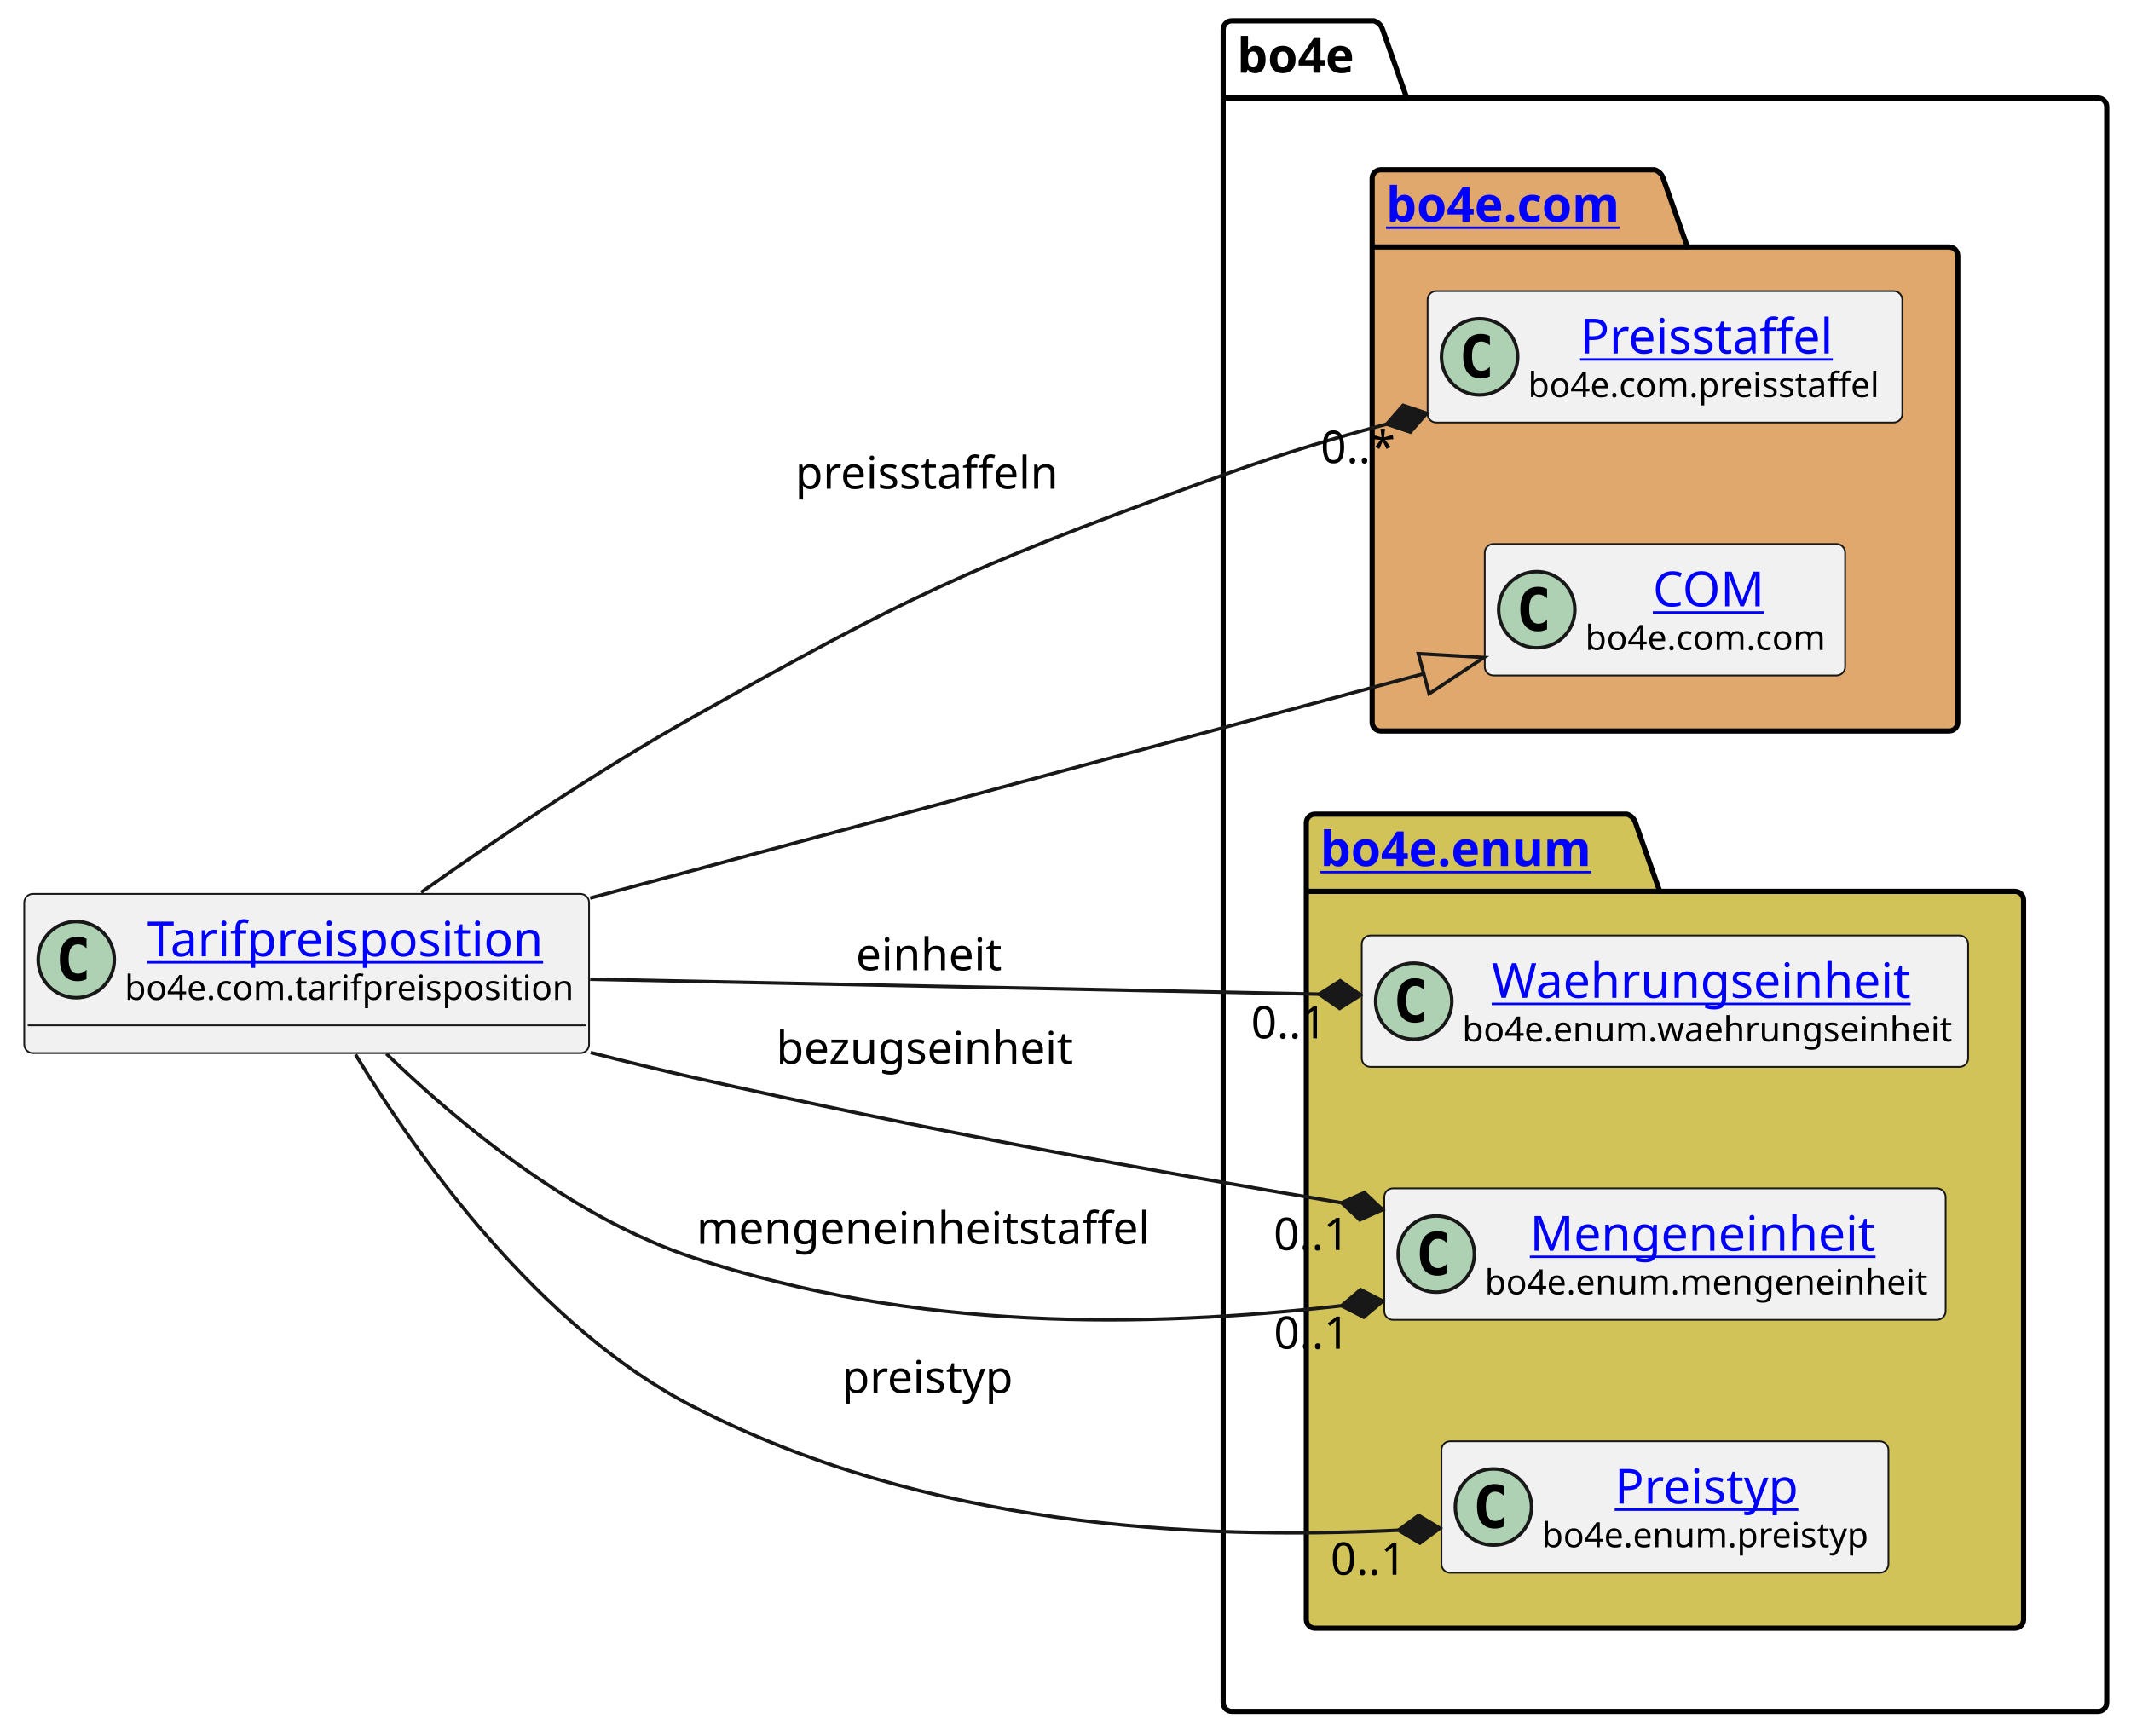
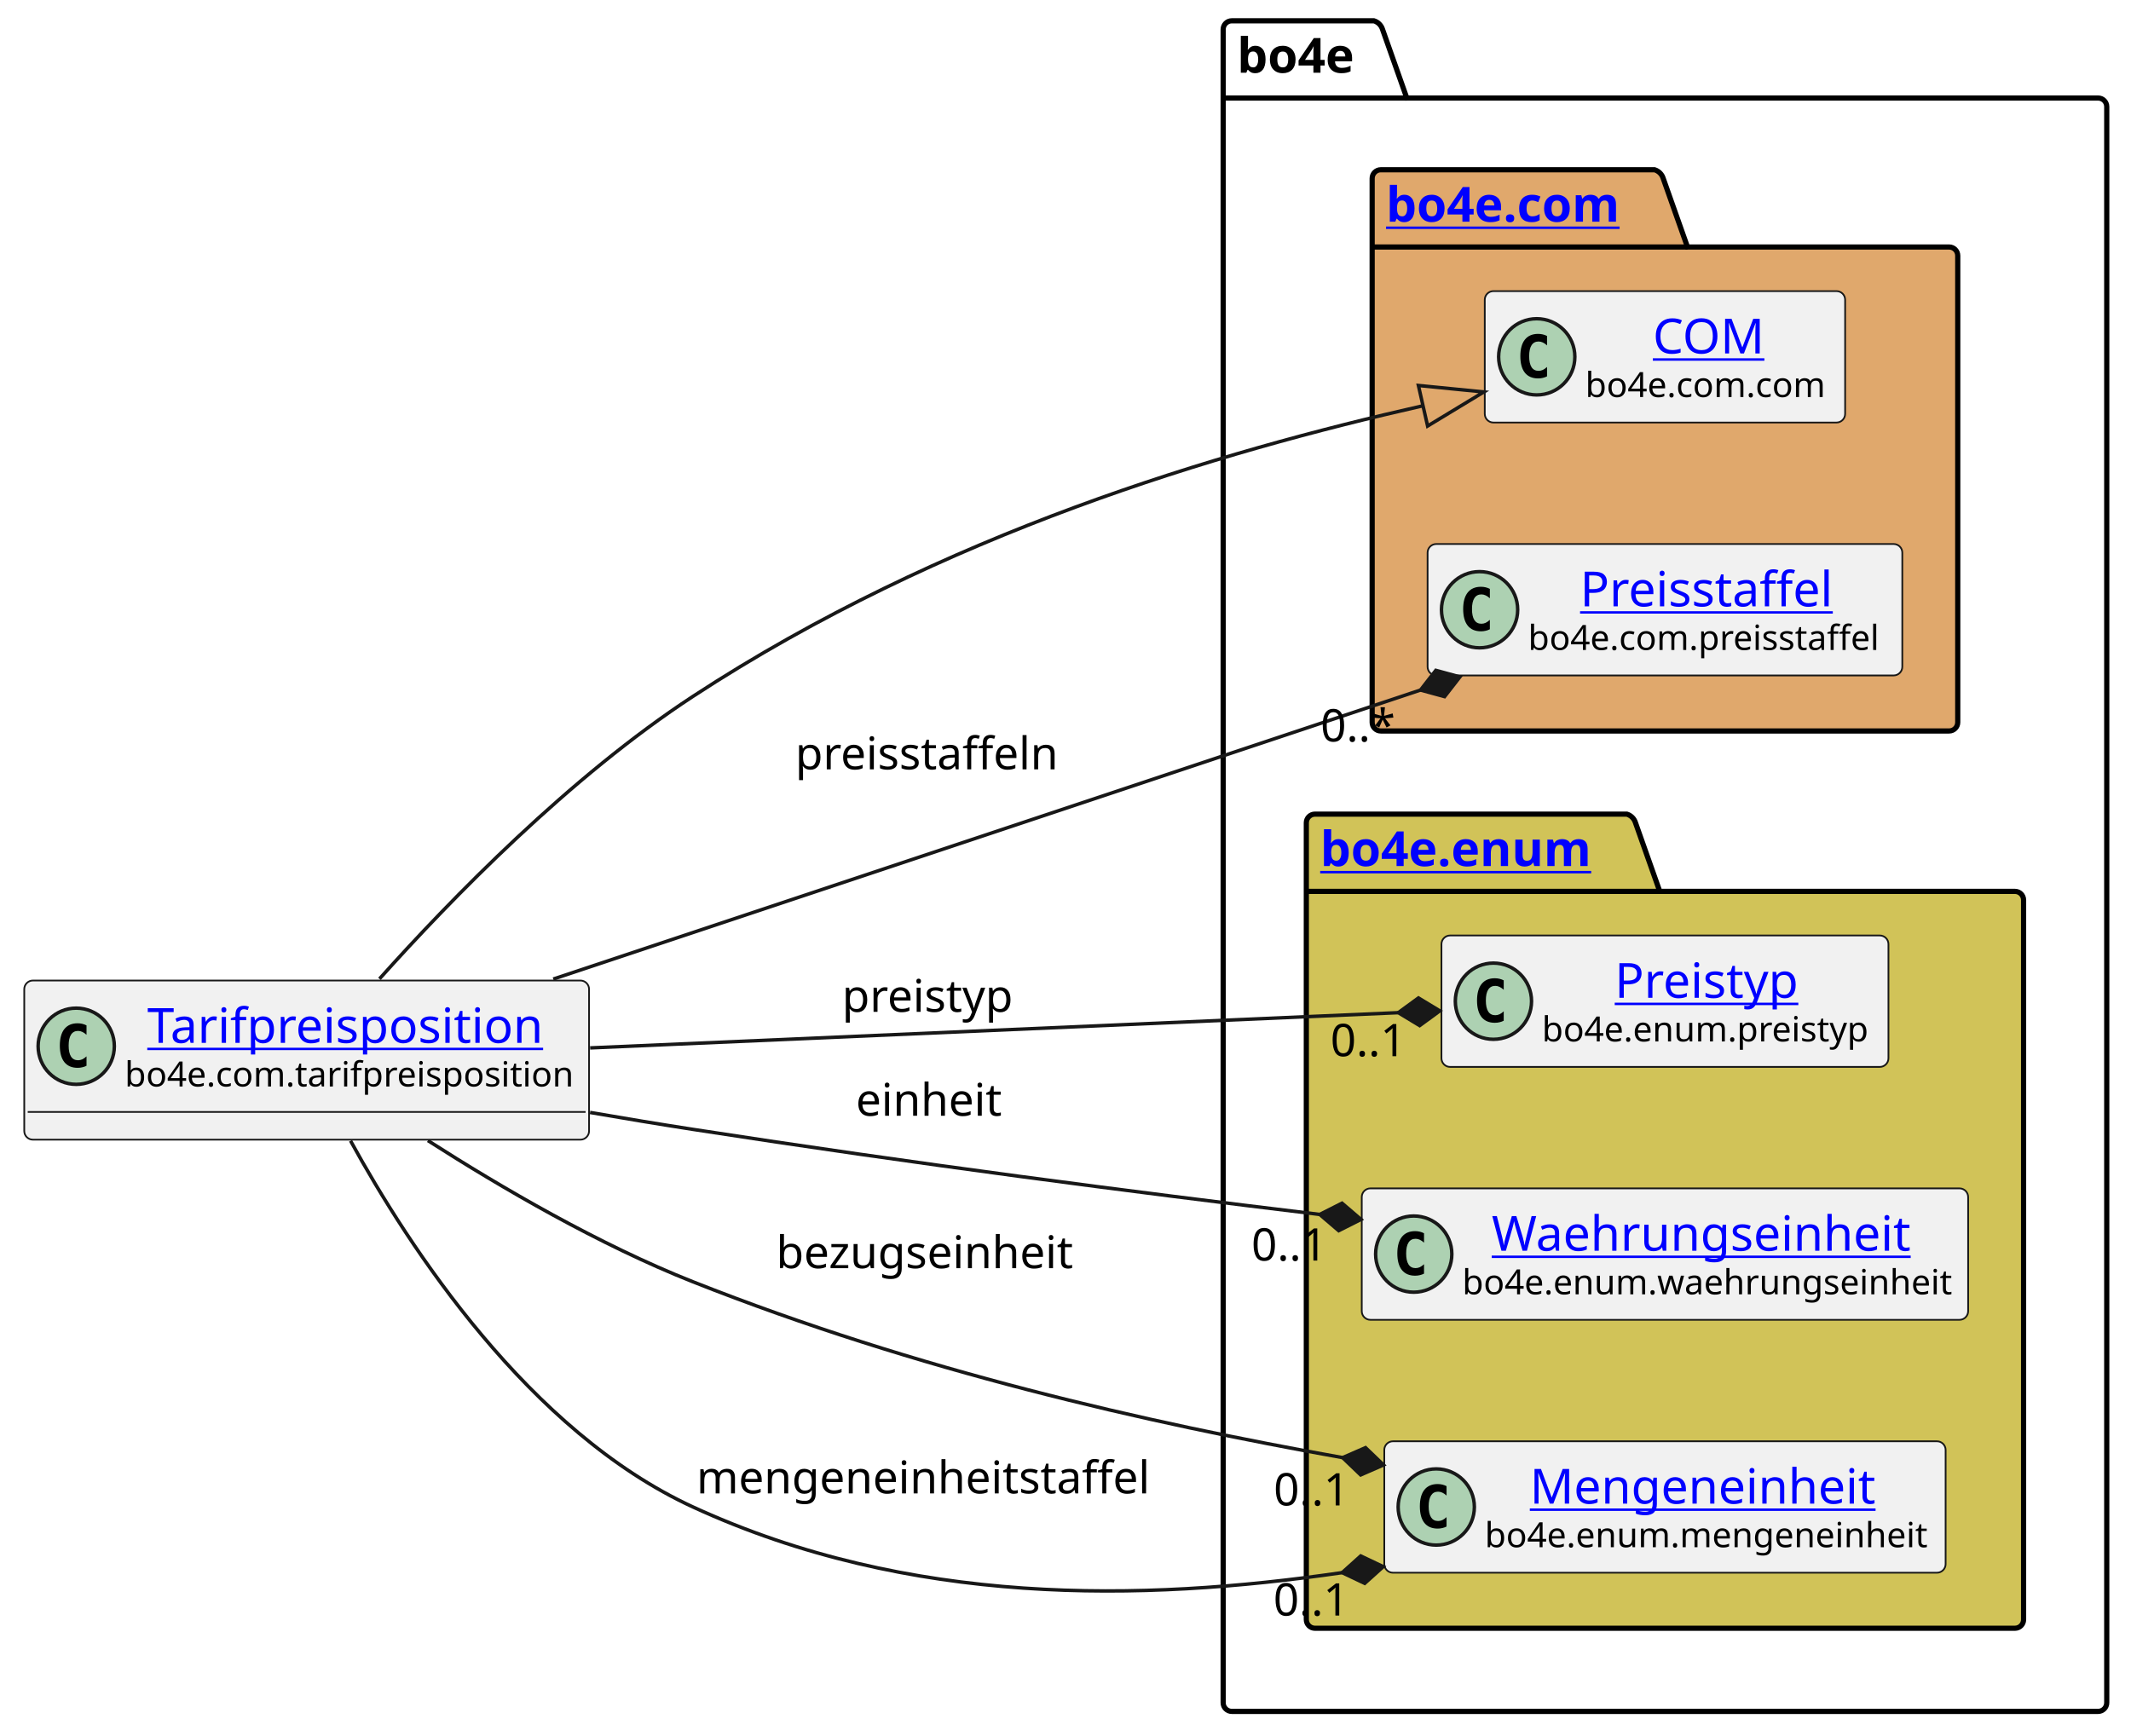
<svg xmlns="http://www.w3.org/2000/svg" xmlns:xlink="http://www.w3.org/1999/xlink" contentStyleType="text/css" height="501px" preserveAspectRatio="none" style="width:615px;height:501px;background:#FFFFFF;" version="1.1" viewBox="0 0 615 501" width="615px" zoomAndPan="magnify">
  <defs />
  <g>
    <g id="cluster_bo4e">
      <path d="M355.5,6 L396.5,6 A3.75,3.75 0 0 1 399,8.5 L406,28.297 L605.5,28.297 A2.5,2.5 0 0 1 608,30.797 L608,491.5 A2.5,2.5 0 0 1 605.5,494 L355.5,494 A2.5,2.5 0 0 1 353,491.5 L353,8.5 A2.5,2.5 0 0 1 355.5,6 " fill="none" style="stroke:#000000;stroke-width:1.5;" />
      <line style="stroke:#000000;stroke-width:1.5;" x1="353" x2="406" y1="28.297" y2="28.297" />
      <text fill="#000000" font-family="sans-serif" font-size="14" font-weight="bold" lengthAdjust="spacing" textLength="40" x="357" y="20.995">bo4e</text>
    </g>
    <g id="cluster_com">
      <path d="M398.5,49 L477.5,49 A3.75,3.75 0 0 1 480,51.5 L487,71.297 L562.5,71.297 A2.5,2.5 0 0 1 565,73.797 L565,208.5 A2.5,2.5 0 0 1 562.5,211 L398.5,211 A2.5,2.5 0 0 1 396,208.5 L396,51.5 A2.5,2.5 0 0 1 398.5,49 " fill="#E0A86C" style="stroke:#000000;stroke-width:1.5;" />
      <line style="stroke:#000000;stroke-width:1.5;" x1="396" x2="487" y1="71.297" y2="71.297" />
      <a href="https://bo4e.github.io/BO4E-python/latest/api/bo4e.com.html" target="_top" title="https://bo4e.github.io/BO4E-python/latest/api/bo4e.com.html" xlink:actuate="onRequest" xlink:href="https://bo4e.github.io/BO4E-python/latest/api/bo4e.com.html" xlink:show="new" xlink:title="https://bo4e.github.io/BO4E-python/latest/api/bo4e.com.html" xlink:type="simple">
        <text fill="#0000FF" font-family="sans-serif" font-size="14" font-weight="bold" lengthAdjust="spacing" text-decoration="underline" textLength="78" x="400" y="63.995">bo4e.com</text>
      </a>
    </g>
    <g id="cluster_enum">
      <path d="M379.5,235 L469.5,235 A3.75,3.75 0 0 1 472,237.5 L479,257.297 L581.5,257.297 A2.5,2.5 0 0 1 584,259.797 L584,467.5 A2.5,2.5 0 0 1 581.5,470 L379.5,470 A2.5,2.5 0 0 1 377,467.5 L377,237.5 A2.5,2.5 0 0 1 379.5,235 " fill="#D1C358" style="stroke:#000000;stroke-width:1.5;" />
      <line style="stroke:#000000;stroke-width:1.5;" x1="377" x2="479" y1="257.297" y2="257.297" />
      <a href="https://bo4e.github.io/BO4E-python/latest/api/bo4e.enum.html" target="_top" title="https://bo4e.github.io/BO4E-python/latest/api/bo4e.enum.html" xlink:actuate="onRequest" xlink:href="https://bo4e.github.io/BO4E-python/latest/api/bo4e.enum.html" xlink:show="new" xlink:title="https://bo4e.github.io/BO4E-python/latest/api/bo4e.enum.html" xlink:type="simple">
        <text fill="#0000FF" font-family="sans-serif" font-size="14" font-weight="bold" lengthAdjust="spacing" text-decoration="underline" textLength="89" x="381" y="249.995">bo4e.enum</text>
      </a>
    </g>
+     <g id="elem_COM">
+       <rect codeLine="7" fill="#F1F1F1" height="37.938" id="COM" rx="2.5" ry="2.5" style="stroke:#181818;stroke-width:0.5;" width="104" x="428.5" y="84.03" />
+       <ellipse cx="443.5" cy="102.999" fill="#ADD1B2" rx="11" ry="11" style="stroke:#181818;stroke-width:1.0;" />
+       <path d="M446.469,108.639 Q445.891,108.936 445.25,109.077 Q444.609,109.233 443.906,109.233 Q441.406,109.233 440.078,107.593 Q438.766,105.936 438.766,102.811 Q438.766,99.686 440.078,98.03 Q441.406,96.374 443.906,96.374 Q444.609,96.374 445.25,96.53 Q445.906,96.686 446.469,96.983 L446.469,99.702 Q445.844,99.124 445.25,98.858 Q444.656,98.577 444.031,98.577 Q442.688,98.577 442,99.655 Q441.312,100.718 441.312,102.811 Q441.312,104.905 442,105.983 Q442.688,107.046 444.031,107.046 Q444.656,107.046 445.25,106.78 Q445.844,106.499 446.469,105.921 L446.469,108.639 Z " fill="#000000" />
+       <a href="https://bo4e.github.io/BO4E-python/latest/api/bo4e.com.html#bo4e.com.com.COM" target="_top" title="https://bo4e.github.io/BO4E-python/latest/api/bo4e.com.html#bo4e.com.com.COM" xlink:actuate="onRequest" xlink:href="https://bo4e.github.io/BO4E-python/latest/api/bo4e.com.html#bo4e.com.com.COM" xlink:show="new" xlink:title="https://bo4e.github.io/BO4E-python/latest/api/bo4e.com.html#bo4e.com.com.COM" xlink:type="simple">
+         <text fill="#0000FF" font-family="sans-serif" font-size="14" lengthAdjust="spacing" text-decoration="underline" textLength="33" x="477" y="102.025">COM</text>
+       </a>
+       <text fill="#000000" font-family="sans-serif" font-size="10" lengthAdjust="spacing" textLength="72" x="457.5" y="114.609">bo4e.com.com</text>
+     </g>
    <g id="elem_Preisstaffel">
-       <rect codeLine="7" fill="#F1F1F1" height="37.938" id="Preisstaffel" rx="2.5" ry="2.5" style="stroke:#181818;stroke-width:0.5;" width="137" x="412" y="84.03" />
-       <ellipse cx="427" cy="102.999" fill="#ADD1B2" rx="11" ry="11" style="stroke:#181818;stroke-width:1.0;" />
-       <path d="M429.969,108.639 Q429.391,108.936 428.75,109.077 Q428.109,109.233 427.406,109.233 Q424.906,109.233 423.578,107.593 Q422.266,105.936 422.266,102.811 Q422.266,99.686 423.578,98.03 Q424.906,96.374 427.406,96.374 Q428.109,96.374 428.75,96.53 Q429.406,96.686 429.969,96.983 L429.969,99.702 Q429.344,99.124 428.75,98.858 Q428.156,98.577 427.531,98.577 Q426.188,98.577 425.5,99.655 Q424.812,100.718 424.812,102.811 Q424.812,104.905 425.5,105.983 Q426.188,107.046 427.531,107.046 Q428.156,107.046 428.75,106.78 Q429.344,106.499 429.969,105.921 L429.969,108.639 Z " fill="#000000" />
+       <rect codeLine="8" fill="#F1F1F1" height="37.938" id="Preisstaffel" rx="2.5" ry="2.5" style="stroke:#181818;stroke-width:0.5;" width="137" x="412" y="157.03" />
+       <ellipse cx="427" cy="175.999" fill="#ADD1B2" rx="11" ry="11" style="stroke:#181818;stroke-width:1.0;" />
+       <path d="M429.969,181.639 Q429.391,181.936 428.75,182.077 Q428.109,182.233 427.406,182.233 Q424.906,182.233 423.578,180.593 Q422.266,178.936 422.266,175.811 Q422.266,172.686 423.578,171.03 Q424.906,169.374 427.406,169.374 Q428.109,169.374 428.75,169.53 Q429.406,169.686 429.969,169.983 L429.969,172.702 Q429.344,172.124 428.75,171.858 Q428.156,171.577 427.531,171.577 Q426.188,171.577 425.5,172.655 Q424.812,173.718 424.812,175.811 Q424.812,177.905 425.5,178.983 Q426.188,180.046 427.531,180.046 Q428.156,180.046 428.75,179.78 Q429.344,179.499 429.969,178.921 L429.969,181.639 Z " fill="#000000" />
      <a href="https://bo4e.github.io/BO4E-python/latest/api/bo4e.com.html#bo4e.com.preisstaffel.Preisstaffel" target="_top" title="https://bo4e.github.io/BO4E-python/latest/api/bo4e.com.html#bo4e.com.preisstaffel.Preisstaffel" xlink:actuate="onRequest" xlink:href="https://bo4e.github.io/BO4E-python/latest/api/bo4e.com.html#bo4e.com.preisstaffel.Preisstaffel" xlink:show="new" xlink:title="https://bo4e.github.io/BO4E-python/latest/api/bo4e.com.html#bo4e.com.preisstaffel.Preisstaffel" xlink:type="simple">
-         <text fill="#0000FF" font-family="sans-serif" font-size="14" lengthAdjust="spacing" text-decoration="underline" textLength="75" x="456" y="102.025">Preisstaffel</text>
+         <text fill="#0000FF" font-family="sans-serif" font-size="14" lengthAdjust="spacing" text-decoration="underline" textLength="75" x="456" y="175.025">Preisstaffel</text>
      </a>
-       <text fill="#000000" font-family="sans-serif" font-size="10" lengthAdjust="spacing" textLength="105" x="441" y="114.609">bo4e.com.preisstaffel</text>
+       <text fill="#000000" font-family="sans-serif" font-size="10" lengthAdjust="spacing" textLength="105" x="441" y="187.609">bo4e.com.preisstaffel</text>
    </g>
-     <g id="elem_COM">
-       <rect codeLine="8" fill="#F1F1F1" height="37.938" id="COM" rx="2.5" ry="2.5" style="stroke:#181818;stroke-width:0.5;" width="104" x="428.5" y="157.03" />
-       <ellipse cx="443.5" cy="175.999" fill="#ADD1B2" rx="11" ry="11" style="stroke:#181818;stroke-width:1.0;" />
-       <path d="M446.469,181.639 Q445.891,181.936 445.25,182.077 Q444.609,182.233 443.906,182.233 Q441.406,182.233 440.078,180.593 Q438.766,178.936 438.766,175.811 Q438.766,172.686 440.078,171.03 Q441.406,169.374 443.906,169.374 Q444.609,169.374 445.25,169.53 Q445.906,169.686 446.469,169.983 L446.469,172.702 Q445.844,172.124 445.25,171.858 Q444.656,171.577 444.031,171.577 Q442.688,171.577 442,172.655 Q441.312,173.718 441.312,175.811 Q441.312,177.905 442,178.983 Q442.688,180.046 444.031,180.046 Q444.656,180.046 445.25,179.78 Q445.844,179.499 446.469,178.921 L446.469,181.639 Z " fill="#000000" />
-       <a href="https://bo4e.github.io/BO4E-python/latest/api/bo4e.com.html#bo4e.com.com.COM" target="_top" title="https://bo4e.github.io/BO4E-python/latest/api/bo4e.com.html#bo4e.com.com.COM" xlink:actuate="onRequest" xlink:href="https://bo4e.github.io/BO4E-python/latest/api/bo4e.com.html#bo4e.com.com.COM" xlink:show="new" xlink:title="https://bo4e.github.io/BO4E-python/latest/api/bo4e.com.html#bo4e.com.com.COM" xlink:type="simple">
-         <text fill="#0000FF" font-family="sans-serif" font-size="14" lengthAdjust="spacing" text-decoration="underline" textLength="33" x="477" y="175.025">COM</text>
+     <g id="elem_Preistyp">
+       <rect codeLine="11" fill="#F1F1F1" height="37.938" id="Preistyp" rx="2.5" ry="2.5" style="stroke:#181818;stroke-width:0.5;" width="129" x="416" y="270.03" />
+       <ellipse cx="431" cy="288.999" fill="#ADD1B2" rx="11" ry="11" style="stroke:#181818;stroke-width:1.0;" />
+       <path d="M433.969,294.639 Q433.391,294.936 432.75,295.077 Q432.109,295.233 431.406,295.233 Q428.906,295.233 427.578,293.592 Q426.266,291.936 426.266,288.811 Q426.266,285.686 427.578,284.03 Q428.906,282.374 431.406,282.374 Q432.109,282.374 432.75,282.53 Q433.406,282.686 433.969,282.983 L433.969,285.702 Q433.344,285.124 432.75,284.858 Q432.156,284.577 431.531,284.577 Q430.188,284.577 429.5,285.655 Q428.812,286.717 428.812,288.811 Q428.812,290.905 429.5,291.983 Q430.188,293.046 431.531,293.046 Q432.156,293.046 432.75,292.78 Q433.344,292.499 433.969,291.921 L433.969,294.639 Z " fill="#000000" />
+       <a href="https://bo4e.github.io/BO4E-python/latest/api/bo4e.enum.html#bo4e.enum.preistyp.Preistyp" target="_top" title="https://bo4e.github.io/BO4E-python/latest/api/bo4e.enum.html#bo4e.enum.preistyp.Preistyp" xlink:actuate="onRequest" xlink:href="https://bo4e.github.io/BO4E-python/latest/api/bo4e.enum.html#bo4e.enum.preistyp.Preistyp" xlink:show="new" xlink:title="https://bo4e.github.io/BO4E-python/latest/api/bo4e.enum.html#bo4e.enum.preistyp.Preistyp" xlink:type="simple">
+         <text fill="#0000FF" font-family="sans-serif" font-size="14" lengthAdjust="spacing" text-decoration="underline" textLength="55" x="466" y="288.025">Preistyp</text>
      </a>
-       <text fill="#000000" font-family="sans-serif" font-size="10" lengthAdjust="spacing" textLength="72" x="457.5" y="187.609">bo4e.com.com</text>
+       <text fill="#000000" font-family="sans-serif" font-size="10" lengthAdjust="spacing" textLength="97" x="445" y="300.609">bo4e.enum.preistyp</text>
    </g>
    <g id="elem_Waehrungseinheit">
-       <rect codeLine="11" fill="#F1F1F1" height="37.938" id="Waehrungseinheit" rx="2.5" ry="2.5" style="stroke:#181818;stroke-width:0.5;" width="175" x="393" y="270.03" />
-       <ellipse cx="408" cy="288.999" fill="#ADD1B2" rx="11" ry="11" style="stroke:#181818;stroke-width:1.0;" />
-       <path d="M410.969,294.639 Q410.391,294.936 409.75,295.077 Q409.109,295.233 408.406,295.233 Q405.906,295.233 404.578,293.592 Q403.266,291.936 403.266,288.811 Q403.266,285.686 404.578,284.03 Q405.906,282.374 408.406,282.374 Q409.109,282.374 409.75,282.53 Q410.406,282.686 410.969,282.983 L410.969,285.702 Q410.344,285.124 409.75,284.858 Q409.156,284.577 408.531,284.577 Q407.188,284.577 406.5,285.655 Q405.812,286.717 405.812,288.811 Q405.812,290.905 406.5,291.983 Q407.188,293.046 408.531,293.046 Q409.156,293.046 409.75,292.78 Q410.344,292.499 410.969,291.921 L410.969,294.639 Z " fill="#000000" />
+       <rect codeLine="12" fill="#F1F1F1" height="37.938" id="Waehrungseinheit" rx="2.5" ry="2.5" style="stroke:#181818;stroke-width:0.5;" width="175" x="393" y="343.03" />
+       <ellipse cx="408" cy="361.999" fill="#ADD1B2" rx="11" ry="11" style="stroke:#181818;stroke-width:1.0;" />
+       <path d="M410.969,367.639 Q410.391,367.936 409.75,368.077 Q409.109,368.233 408.406,368.233 Q405.906,368.233 404.578,366.592 Q403.266,364.936 403.266,361.811 Q403.266,358.686 404.578,357.03 Q405.906,355.374 408.406,355.374 Q409.109,355.374 409.75,355.53 Q410.406,355.686 410.969,355.983 L410.969,358.702 Q410.344,358.124 409.75,357.858 Q409.156,357.577 408.531,357.577 Q407.188,357.577 406.5,358.655 Q405.812,359.717 405.812,361.811 Q405.812,363.905 406.5,364.983 Q407.188,366.046 408.531,366.046 Q409.156,366.046 409.75,365.78 Q410.344,365.499 410.969,364.921 L410.969,367.639 Z " fill="#000000" />
      <a href="https://bo4e.github.io/BO4E-python/latest/api/bo4e.enum.html#bo4e.enum.waehrungseinheit.Waehrungseinheit" target="_top" title="https://bo4e.github.io/BO4E-python/latest/api/bo4e.enum.html#bo4e.enum.waehrungseinheit.Waehrungseinheit" xlink:actuate="onRequest" xlink:href="https://bo4e.github.io/BO4E-python/latest/api/bo4e.enum.html#bo4e.enum.waehrungseinheit.Waehrungseinheit" xlink:show="new" xlink:title="https://bo4e.github.io/BO4E-python/latest/api/bo4e.enum.html#bo4e.enum.waehrungseinheit.Waehrungseinheit" xlink:type="simple">
-         <text fill="#0000FF" font-family="sans-serif" font-size="14" lengthAdjust="spacing" text-decoration="underline" textLength="126" x="430.5" y="288.025">Waehrungseinheit</text>
+         <text fill="#0000FF" font-family="sans-serif" font-size="14" lengthAdjust="spacing" text-decoration="underline" textLength="126" x="430.5" y="361.025">Waehrungseinheit</text>
      </a>
-       <text fill="#000000" font-family="sans-serif" font-size="10" lengthAdjust="spacing" textLength="143" x="422" y="300.609">bo4e.enum.waehrungseinheit</text>
+       <text fill="#000000" font-family="sans-serif" font-size="10" lengthAdjust="spacing" textLength="143" x="422" y="373.609">bo4e.enum.waehrungseinheit</text>
    </g>
    <g id="elem_Mengeneinheit">
-       <rect codeLine="12" fill="#F1F1F1" height="37.938" id="Mengeneinheit" rx="2.5" ry="2.5" style="stroke:#181818;stroke-width:0.5;" width="162" x="399.5" y="343.03" />
-       <ellipse cx="414.5" cy="361.999" fill="#ADD1B2" rx="11" ry="11" style="stroke:#181818;stroke-width:1.0;" />
-       <path d="M417.469,367.639 Q416.891,367.936 416.25,368.077 Q415.609,368.233 414.906,368.233 Q412.406,368.233 411.078,366.592 Q409.766,364.936 409.766,361.811 Q409.766,358.686 411.078,357.03 Q412.406,355.374 414.906,355.374 Q415.609,355.374 416.25,355.53 Q416.906,355.686 417.469,355.983 L417.469,358.702 Q416.844,358.124 416.25,357.858 Q415.656,357.577 415.031,357.577 Q413.688,357.577 413,358.655 Q412.312,359.717 412.312,361.811 Q412.312,363.905 413,364.983 Q413.688,366.046 415.031,366.046 Q415.656,366.046 416.25,365.78 Q416.844,365.499 417.469,364.921 L417.469,367.639 Z " fill="#000000" />
+       <rect codeLine="13" fill="#F1F1F1" height="37.938" id="Mengeneinheit" rx="2.5" ry="2.5" style="stroke:#181818;stroke-width:0.5;" width="162" x="399.5" y="416.03" />
+       <ellipse cx="414.5" cy="434.999" fill="#ADD1B2" rx="11" ry="11" style="stroke:#181818;stroke-width:1.0;" />
+       <path d="M417.469,440.639 Q416.891,440.936 416.25,441.077 Q415.609,441.233 414.906,441.233 Q412.406,441.233 411.078,439.592 Q409.766,437.936 409.766,434.811 Q409.766,431.686 411.078,430.03 Q412.406,428.374 414.906,428.374 Q415.609,428.374 416.25,428.53 Q416.906,428.686 417.469,428.983 L417.469,431.702 Q416.844,431.124 416.25,430.858 Q415.656,430.577 415.031,430.577 Q413.688,430.577 413,431.655 Q412.312,432.717 412.312,434.811 Q412.312,436.905 413,437.983 Q413.688,439.046 415.031,439.046 Q415.656,439.046 416.25,438.78 Q416.844,438.499 417.469,437.921 L417.469,440.639 Z " fill="#000000" />
      <a href="https://bo4e.github.io/BO4E-python/latest/api/bo4e.enum.html#bo4e.enum.mengeneinheit.Mengeneinheit" target="_top" title="https://bo4e.github.io/BO4E-python/latest/api/bo4e.enum.html#bo4e.enum.mengeneinheit.Mengeneinheit" xlink:actuate="onRequest" xlink:href="https://bo4e.github.io/BO4E-python/latest/api/bo4e.enum.html#bo4e.enum.mengeneinheit.Mengeneinheit" xlink:show="new" xlink:title="https://bo4e.github.io/BO4E-python/latest/api/bo4e.enum.html#bo4e.enum.mengeneinheit.Mengeneinheit" xlink:type="simple">
-         <text fill="#0000FF" font-family="sans-serif" font-size="14" lengthAdjust="spacing" text-decoration="underline" textLength="104" x="441.5" y="361.025">Mengeneinheit</text>
+         <text fill="#0000FF" font-family="sans-serif" font-size="14" lengthAdjust="spacing" text-decoration="underline" textLength="104" x="441.5" y="434.025">Mengeneinheit</text>
      </a>
-       <text fill="#000000" font-family="sans-serif" font-size="10" lengthAdjust="spacing" textLength="130" x="428.5" y="373.609">bo4e.enum.mengeneinheit</text>
-     </g>
-     <g id="elem_Preistyp">
-       <rect codeLine="13" fill="#F1F1F1" height="37.938" id="Preistyp" rx="2.5" ry="2.5" style="stroke:#181818;stroke-width:0.5;" width="129" x="416" y="416.03" />
-       <ellipse cx="431" cy="434.999" fill="#ADD1B2" rx="11" ry="11" style="stroke:#181818;stroke-width:1.0;" />
-       <path d="M433.969,440.639 Q433.391,440.936 432.75,441.077 Q432.109,441.233 431.406,441.233 Q428.906,441.233 427.578,439.592 Q426.266,437.936 426.266,434.811 Q426.266,431.686 427.578,430.03 Q428.906,428.374 431.406,428.374 Q432.109,428.374 432.75,428.53 Q433.406,428.686 433.969,428.983 L433.969,431.702 Q433.344,431.124 432.75,430.858 Q432.156,430.577 431.531,430.577 Q430.188,430.577 429.5,431.655 Q428.812,432.717 428.812,434.811 Q428.812,436.905 429.5,437.983 Q430.188,439.046 431.531,439.046 Q432.156,439.046 432.75,438.78 Q433.344,438.499 433.969,437.921 L433.969,440.639 Z " fill="#000000" />
-       <a href="https://bo4e.github.io/BO4E-python/latest/api/bo4e.enum.html#bo4e.enum.preistyp.Preistyp" target="_top" title="https://bo4e.github.io/BO4E-python/latest/api/bo4e.enum.html#bo4e.enum.preistyp.Preistyp" xlink:actuate="onRequest" xlink:href="https://bo4e.github.io/BO4E-python/latest/api/bo4e.enum.html#bo4e.enum.preistyp.Preistyp" xlink:show="new" xlink:title="https://bo4e.github.io/BO4E-python/latest/api/bo4e.enum.html#bo4e.enum.preistyp.Preistyp" xlink:type="simple">
-         <text fill="#0000FF" font-family="sans-serif" font-size="14" lengthAdjust="spacing" text-decoration="underline" textLength="55" x="466" y="434.025">Preistyp</text>
-       </a>
-       <text fill="#000000" font-family="sans-serif" font-size="10" lengthAdjust="spacing" textLength="97" x="445" y="446.609">bo4e.enum.preistyp</text>
+       <text fill="#000000" font-family="sans-serif" font-size="10" lengthAdjust="spacing" textLength="130" x="428.5" y="446.609">bo4e.enum.mengeneinheit</text>
    </g>
    <g id="elem_Tarifpreisposition">
-       <rect codeLine="3" fill="#F1F1F1" height="45.938" id="Tarifpreisposition" rx="2.5" ry="2.5" style="stroke:#181818;stroke-width:0.5;" width="163" x="7" y="258.03" />
-       <ellipse cx="22" cy="276.999" fill="#ADD1B2" rx="11" ry="11" style="stroke:#181818;stroke-width:1.0;" />
-       <path d="M24.969,282.639 Q24.391,282.936 23.75,283.077 Q23.109,283.233 22.406,283.233 Q19.906,283.233 18.578,281.592 Q17.266,279.936 17.266,276.811 Q17.266,273.686 18.578,272.03 Q19.906,270.374 22.406,270.374 Q23.109,270.374 23.75,270.53 Q24.406,270.686 24.969,270.983 L24.969,273.702 Q24.344,273.124 23.75,272.858 Q23.156,272.577 22.531,272.577 Q21.188,272.577 20.5,273.655 Q19.812,274.717 19.812,276.811 Q19.812,278.905 20.5,279.983 Q21.188,281.046 22.531,281.046 Q23.156,281.046 23.75,280.78 Q24.344,280.499 24.969,279.921 L24.969,282.639 Z " fill="#000000" />
+       <rect codeLine="3" fill="#F1F1F1" height="45.938" id="Tarifpreisposition" rx="2.5" ry="2.5" style="stroke:#181818;stroke-width:0.5;" width="163" x="7" y="283.03" />
+       <ellipse cx="22" cy="301.999" fill="#ADD1B2" rx="11" ry="11" style="stroke:#181818;stroke-width:1.0;" />
+       <path d="M24.969,307.639 Q24.391,307.936 23.75,308.077 Q23.109,308.233 22.406,308.233 Q19.906,308.233 18.578,306.592 Q17.266,304.936 17.266,301.811 Q17.266,298.686 18.578,297.03 Q19.906,295.374 22.406,295.374 Q23.109,295.374 23.75,295.53 Q24.406,295.686 24.969,295.983 L24.969,298.702 Q24.344,298.124 23.75,297.858 Q23.156,297.577 22.531,297.577 Q21.188,297.577 20.5,298.655 Q19.812,299.717 19.812,301.811 Q19.812,303.905 20.5,304.983 Q21.188,306.046 22.531,306.046 Q23.156,306.046 23.75,305.78 Q24.344,305.499 24.969,304.921 L24.969,307.639 Z " fill="#000000" />
      <a href="https://bo4e.github.io/BO4E-python/latest/api/bo4e.com.html#bo4e.com.tarifpreisposition.Tarifpreisposition" target="_top" title="https://bo4e.github.io/BO4E-python/latest/api/bo4e.com.html#bo4e.com.tarifpreisposition.Tarifpreisposition" xlink:actuate="onRequest" xlink:href="https://bo4e.github.io/BO4E-python/latest/api/bo4e.com.html#bo4e.com.tarifpreisposition.Tarifpreisposition" xlink:show="new" xlink:title="https://bo4e.github.io/BO4E-python/latest/api/bo4e.com.html#bo4e.com.tarifpreisposition.Tarifpreisposition" xlink:type="simple">
-         <text fill="#0000FF" font-family="sans-serif" font-size="14" lengthAdjust="spacing" text-decoration="underline" textLength="118" x="42.5" y="276.025">Tarifpreisposition</text>
+         <text fill="#0000FF" font-family="sans-serif" font-size="14" lengthAdjust="spacing" text-decoration="underline" textLength="118" x="42.5" y="301.025">Tarifpreisposition</text>
      </a>
-       <text fill="#000000" font-family="sans-serif" font-size="10" lengthAdjust="spacing" textLength="131" x="36" y="288.609">bo4e.com.tarifpreisposition</text>
-       <line style="stroke:#181818;stroke-width:0.5;" x1="8" x2="169" y1="295.967" y2="295.967" />
+       <text fill="#000000" font-family="sans-serif" font-size="10" lengthAdjust="spacing" textLength="131" x="36" y="313.609">bo4e.com.tarifpreisposition</text>
+       <line style="stroke:#181818;stroke-width:0.5;" x1="8" x2="169" y1="320.967" y2="320.967" />
    </g>
    <g id="link_Tarifpreisposition_COM">
-       <path codeLine="16" d="M170.31,259.24 C247.84,238.37 345.179,212.159 410.889,194.469 " fill="none" id="Tarifpreisposition-to-COM" style="stroke:#181818;stroke-width:1.0;" />
-       <polygon fill="none" points="428.27,189.79,409.329,188.675,412.449,200.263,428.27,189.79" style="stroke:#181818;stroke-width:1.0;" />
+       <path codeLine="16" d="M109.51,282.55 C130.26,259.39 164.56,224.17 200,201 C272.09,153.87 351.946,130.441 410.676,117.121 " fill="none" id="Tarifpreisposition-to-COM" style="stroke:#181818;stroke-width:1.0;" />
+       <polygon fill="none" points="428.23,113.14,409.349,111.27,412.003,122.973,428.23,113.14" style="stroke:#181818;stroke-width:1.0;" />
    </g>
    <g id="link_Tarifpreisposition_Preistyp">
-       <path codeLine="17" d="M102.61,304.42 C120.44,333.77 155.31,383.01 200,406 C267.57,440.76 344.384,444.533 403.584,441.703 " fill="none" id="Tarifpreisposition-to-Preistyp" style="stroke:#181818;stroke-width:1.0;" />
-       <polygon fill="#181818" points="415.57,441.13,409.386,437.421,403.584,441.703,409.768,445.412,415.57,441.13" style="stroke:#181818;stroke-width:1.0;" />
-       <text fill="#000000" font-family="sans-serif" font-size="13" lengthAdjust="spacing" textLength="51" x="243" y="402.067">preistyp</text>
-       <text fill="#000000" font-family="sans-serif" font-size="13" lengthAdjust="spacing" textLength="24" x="383.997" y="454.545">0..1</text>
+       <path codeLine="17" d="M170.31,302.48 C243.04,299.31 336.511,295.232 403.541,292.312 " fill="none" id="Tarifpreisposition-to-Preistyp" style="stroke:#181818;stroke-width:1.0;" />
+       <polygon fill="#181818" points="415.53,291.79,409.362,288.055,403.541,292.312,409.71,296.047,415.53,291.79" style="stroke:#181818;stroke-width:1.0;" />
+       <text fill="#000000" font-family="sans-serif" font-size="13" lengthAdjust="spacing" textLength="51" x="243" y="292.067">preistyp</text>
+       <text fill="#000000" font-family="sans-serif" font-size="13" lengthAdjust="spacing" textLength="24" x="383.953" y="304.877">0..1</text>
    </g>
    <g id="link_Tarifpreisposition_Waehrungseinheit">
-       <path codeLine="18" d="M170.31,282.66 C235.23,283.99 314.243,285.615 380.702,286.974 " fill="none" id="Tarifpreisposition-to-Waehrungseinheit" style="stroke:#181818;stroke-width:1.0;" />
-       <polygon fill="#181818" points="392.7,287.22,386.783,283.098,380.702,286.974,386.619,291.096,392.7,287.22" style="stroke:#181818;stroke-width:1.0;" />
-       <text fill="#000000" font-family="sans-serif" font-size="13" lengthAdjust="spacing" textLength="43" x="247" y="280.067">einheit</text>
-       <text fill="#000000" font-family="sans-serif" font-size="13" lengthAdjust="spacing" textLength="24" x="361.059" y="299.73">0..1</text>
+       <path codeLine="18" d="M170.29,321.11 C180.28,322.84 190.37,324.51 200,326 C264.43,335.97 325.596,343.882 380.866,350.552 " fill="none" id="Tarifpreisposition-to-Waehrungseinheit" style="stroke:#181818;stroke-width:1.0;" />
+       <polygon fill="#181818" points="392.78,351.99,387.303,347.3,380.866,350.552,386.344,355.242,392.78,351.99" style="stroke:#181818;stroke-width:1.0;" />
+       <text fill="#000000" font-family="sans-serif" font-size="13" lengthAdjust="spacing" textLength="43" x="247" y="322.067">einheit</text>
+       <text fill="#000000" font-family="sans-serif" font-size="13" lengthAdjust="spacing" textLength="24" x="361.145" y="363.87">0..1</text>
    </g>
    <g id="link_Tarifpreisposition_Mengeneinheit">
-       <path codeLine="19" d="M170.47,303.82 C180.39,306.37 190.4,308.83 200,311 C266.63,326.09 331.135,337.797 387.185,347.187 " fill="none" id="Tarifpreisposition-to-Mengeneinheit" style="stroke:#181818;stroke-width:1.0;" />
-       <polygon fill="#181818" points="399.02,349.17,393.763,344.234,387.185,347.187,392.442,352.124,399.02,349.17" style="stroke:#181818;stroke-width:1.0;" />
-       <text fill="#000000" font-family="sans-serif" font-size="13" lengthAdjust="spacing" textLength="89" x="224" y="307.067">bezugseinheit</text>
-       <text fill="#000000" font-family="sans-serif" font-size="13" lengthAdjust="spacing" textLength="24" x="367.571" y="360.818">0..1</text>
+       <path codeLine="19" d="M123.49,329.23 C144.69,342.81 172.99,359.32 200,370 C264.86,395.66 330.557,410.579 387.477,420.749 " fill="none" id="Tarifpreisposition-to-Mengeneinheit" style="stroke:#181818;stroke-width:1.0;" />
+       <polygon fill="#181818" points="399.29,422.86,394.087,417.867,387.477,420.749,392.68,425.742,399.29,422.86" style="stroke:#181818;stroke-width:1.0;" />
+       <text fill="#000000" font-family="sans-serif" font-size="13" lengthAdjust="spacing" textLength="89" x="224" y="366.067">bezugseinheit</text>
+       <text fill="#000000" font-family="sans-serif" font-size="13" lengthAdjust="spacing" textLength="24" x="367.571" y="434.548">0..1</text>
    </g>
    <g id="link_Tarifpreisposition_Mengeneinheit">
-       <path codeLine="20" d="M111.51,304.18 C132.18,324.13 165.07,351.45 200,363 C264.5,384.32 330.126,383.371 387.156,376.911 " fill="none" id="Tarifpreisposition-to-Mengeneinheit-1" style="stroke:#181818;stroke-width:1.0;" />
-       <polygon fill="#181818" points="399.08,375.56,392.668,372.261,387.156,376.911,393.568,380.21,399.08,375.56" style="stroke:#181818;stroke-width:1.0;" />
-       <text fill="#000000" font-family="sans-serif" font-size="13" lengthAdjust="spacing" textLength="135" x="201" y="359.067">mengeneinheitstaffel</text>
-       <text fill="#000000" font-family="sans-serif" font-size="13" lengthAdjust="spacing" textLength="24" x="367.636" y="389.31">0..1</text>
+       <path codeLine="20" d="M101.17,329.3 C118.11,360.17 152.72,413.24 200,435 C262.38,463.7 329.315,462.399 387.335,453.949 " fill="none" id="Tarifpreisposition-to-Mengeneinheit-1" style="stroke:#181818;stroke-width:1.0;" />
+       <polygon fill="#181818" points="399.21,452.22,392.696,449.127,387.335,453.949,393.849,457.043,399.21,452.22" style="stroke:#181818;stroke-width:1.0;" />
+       <text fill="#000000" font-family="sans-serif" font-size="13" lengthAdjust="spacing" textLength="135" x="201" y="431.067">mengeneinheitstaffel</text>
+       <text fill="#000000" font-family="sans-serif" font-size="13" lengthAdjust="spacing" textLength="24" x="367.484" y="466.34">0..1</text>
    </g>
    <g id="link_Tarifpreisposition_Preisstaffel">
-       <path codeLine="21" d="M121.53,257.6 C143.14,242.29 172.62,222.37 200,207 C261.91,172.25 278.33,164.39 345,140 C366.38,132.18 378.603,128.23 400.183,122.42 " fill="none" id="Tarifpreisposition-to-Preisstaffel" style="stroke:#181818;stroke-width:1.0;" />
-       <polygon fill="#181818" points="411.77,119.3,404.936,116.997,400.183,122.42,407.016,124.722,411.77,119.3" style="stroke:#181818;stroke-width:1.0;" />
-       <text fill="#000000" font-family="sans-serif" font-size="13" lengthAdjust="spacing" textLength="78" x="229.5" y="141.067">preisstaffeln</text>
-       <text fill="#000000" font-family="sans-serif" font-size="13" lengthAdjust="spacing" textLength="23" x="381.123" y="133.642">0..*</text>
+       <path codeLine="21" d="M159.67,282.61 C234.46,257.68 340.106,222.465 409.946,199.185 " fill="none" id="Tarifpreisposition-to-Preisstaffel" style="stroke:#181818;stroke-width:1.0;" />
+       <polygon fill="#181818" points="421.33,195.39,414.373,193.493,409.946,199.185,416.903,201.082,421.33,195.39" style="stroke:#181818;stroke-width:1.0;" />
+       <text fill="#000000" font-family="sans-serif" font-size="13" lengthAdjust="spacing" textLength="78" x="229.5" y="222.067">preisstaffeln</text>
+       <text fill="#000000" font-family="sans-serif" font-size="13" lengthAdjust="spacing" textLength="23" x="381.104" y="214.028">0..*</text>
    </g>
  </g>
</svg>
